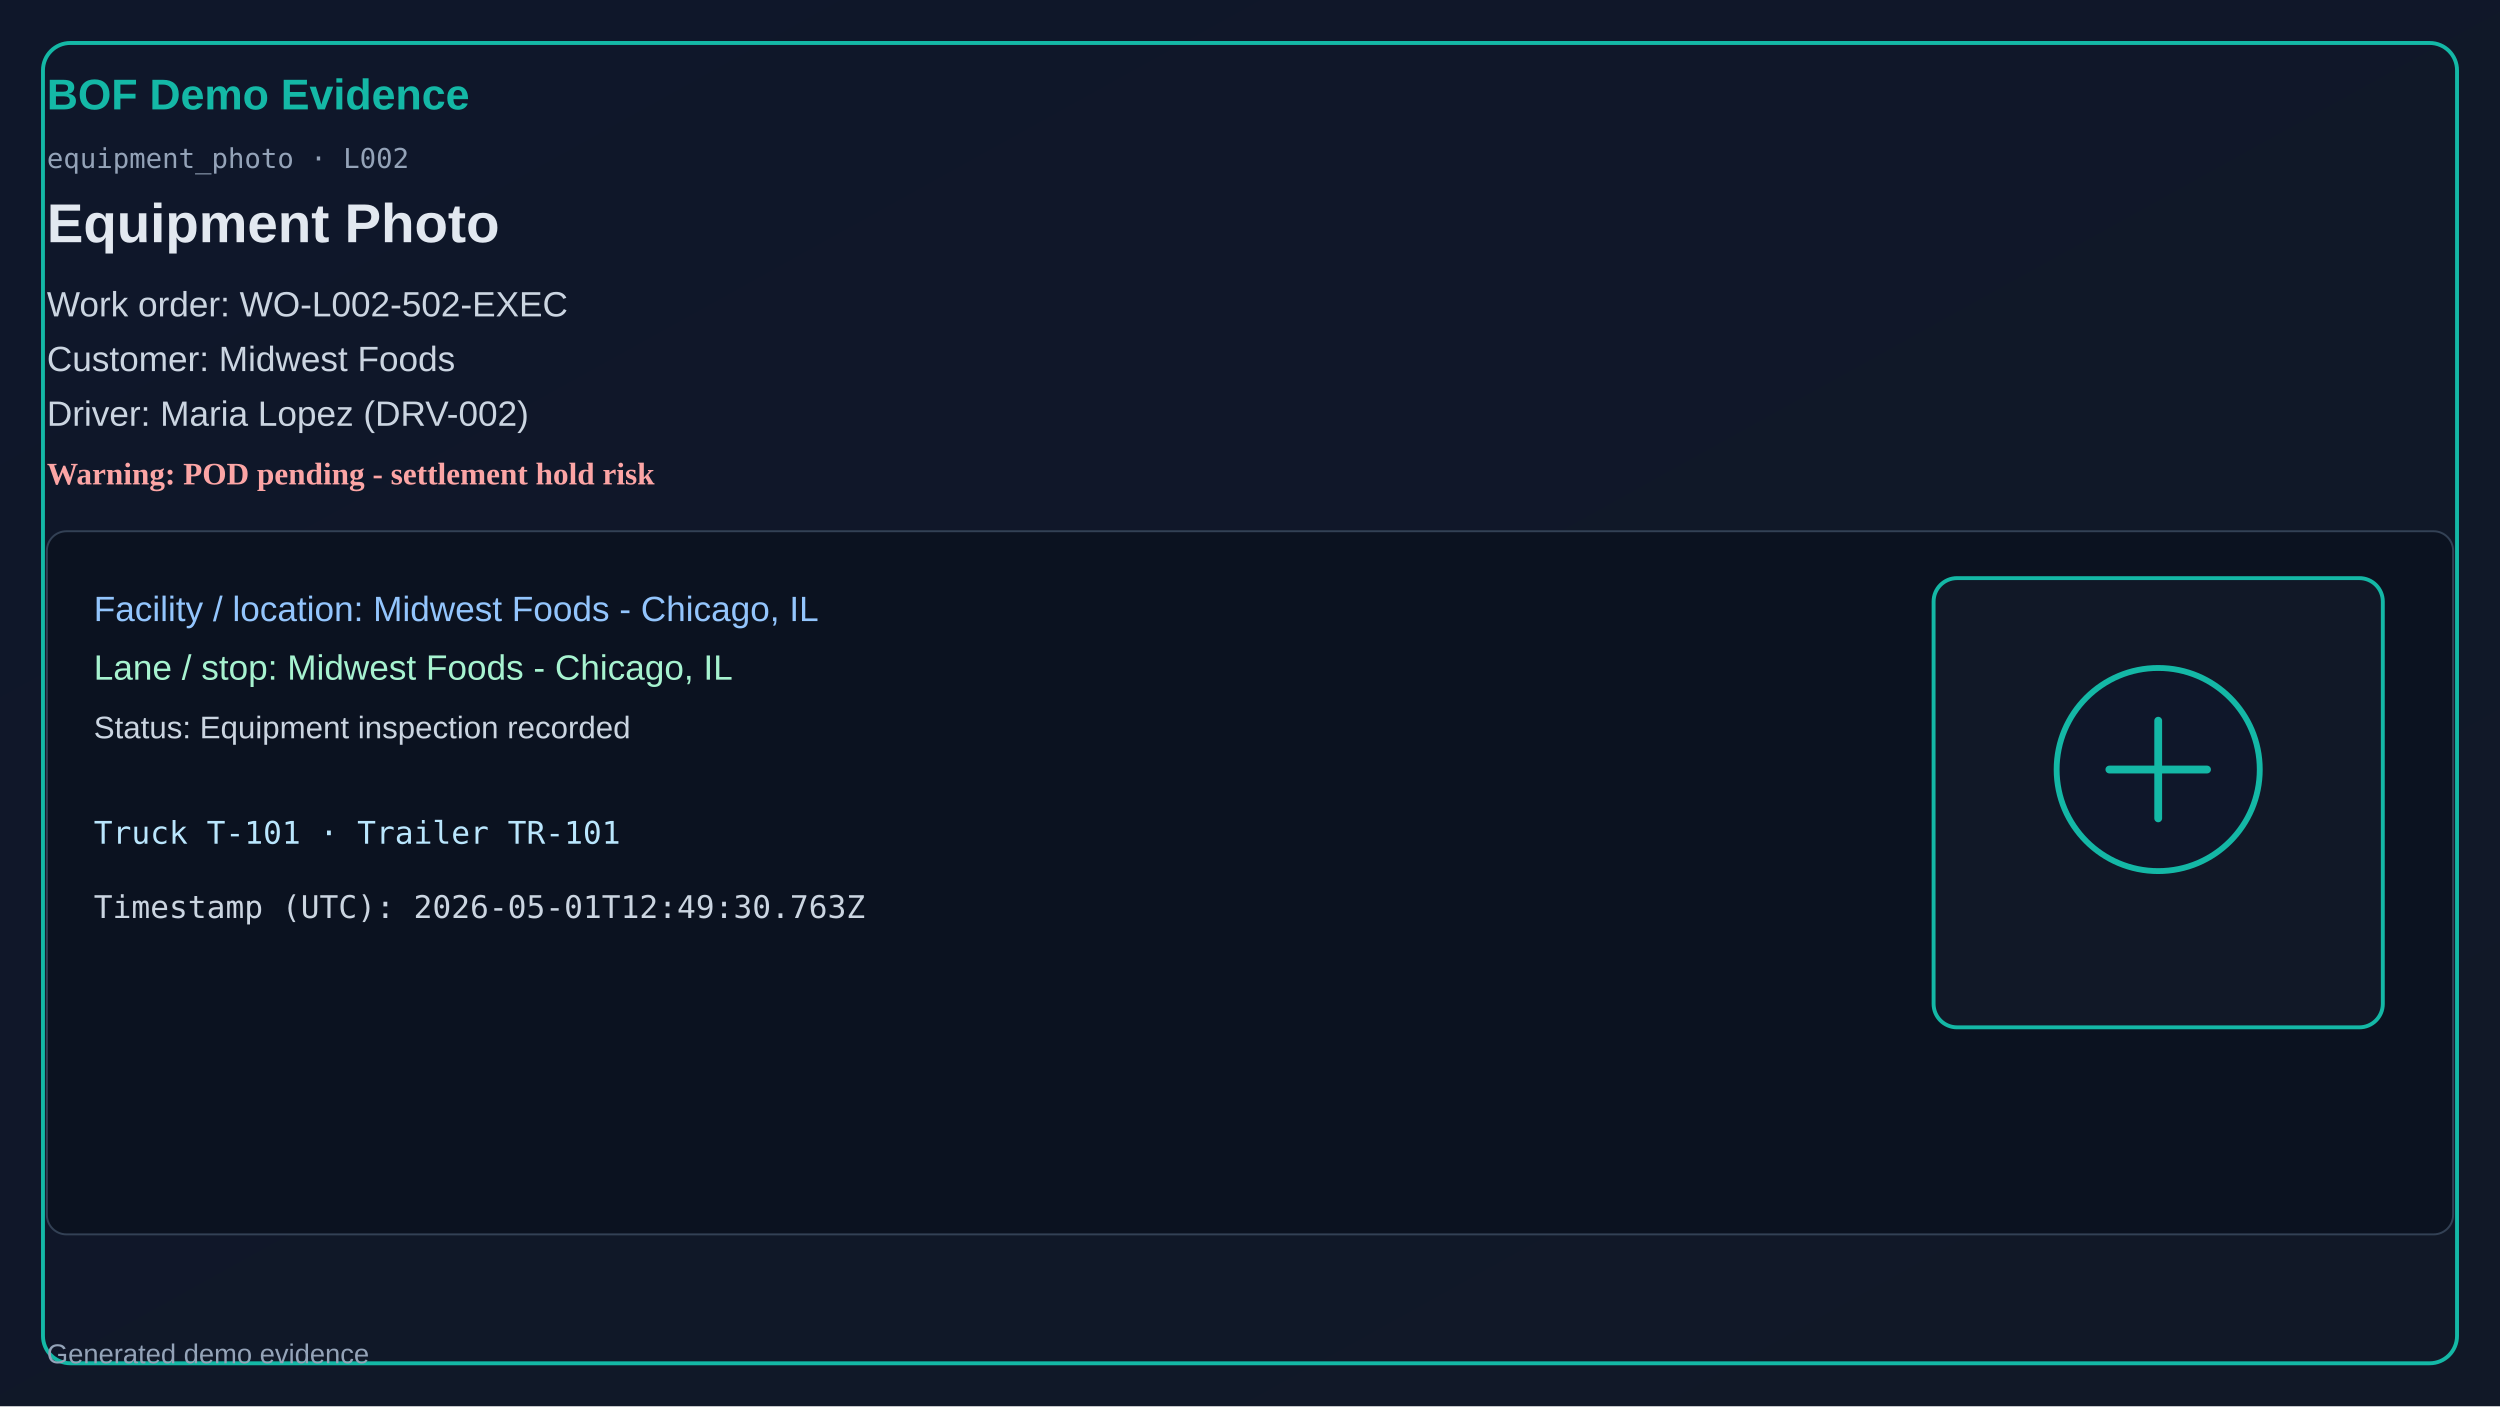
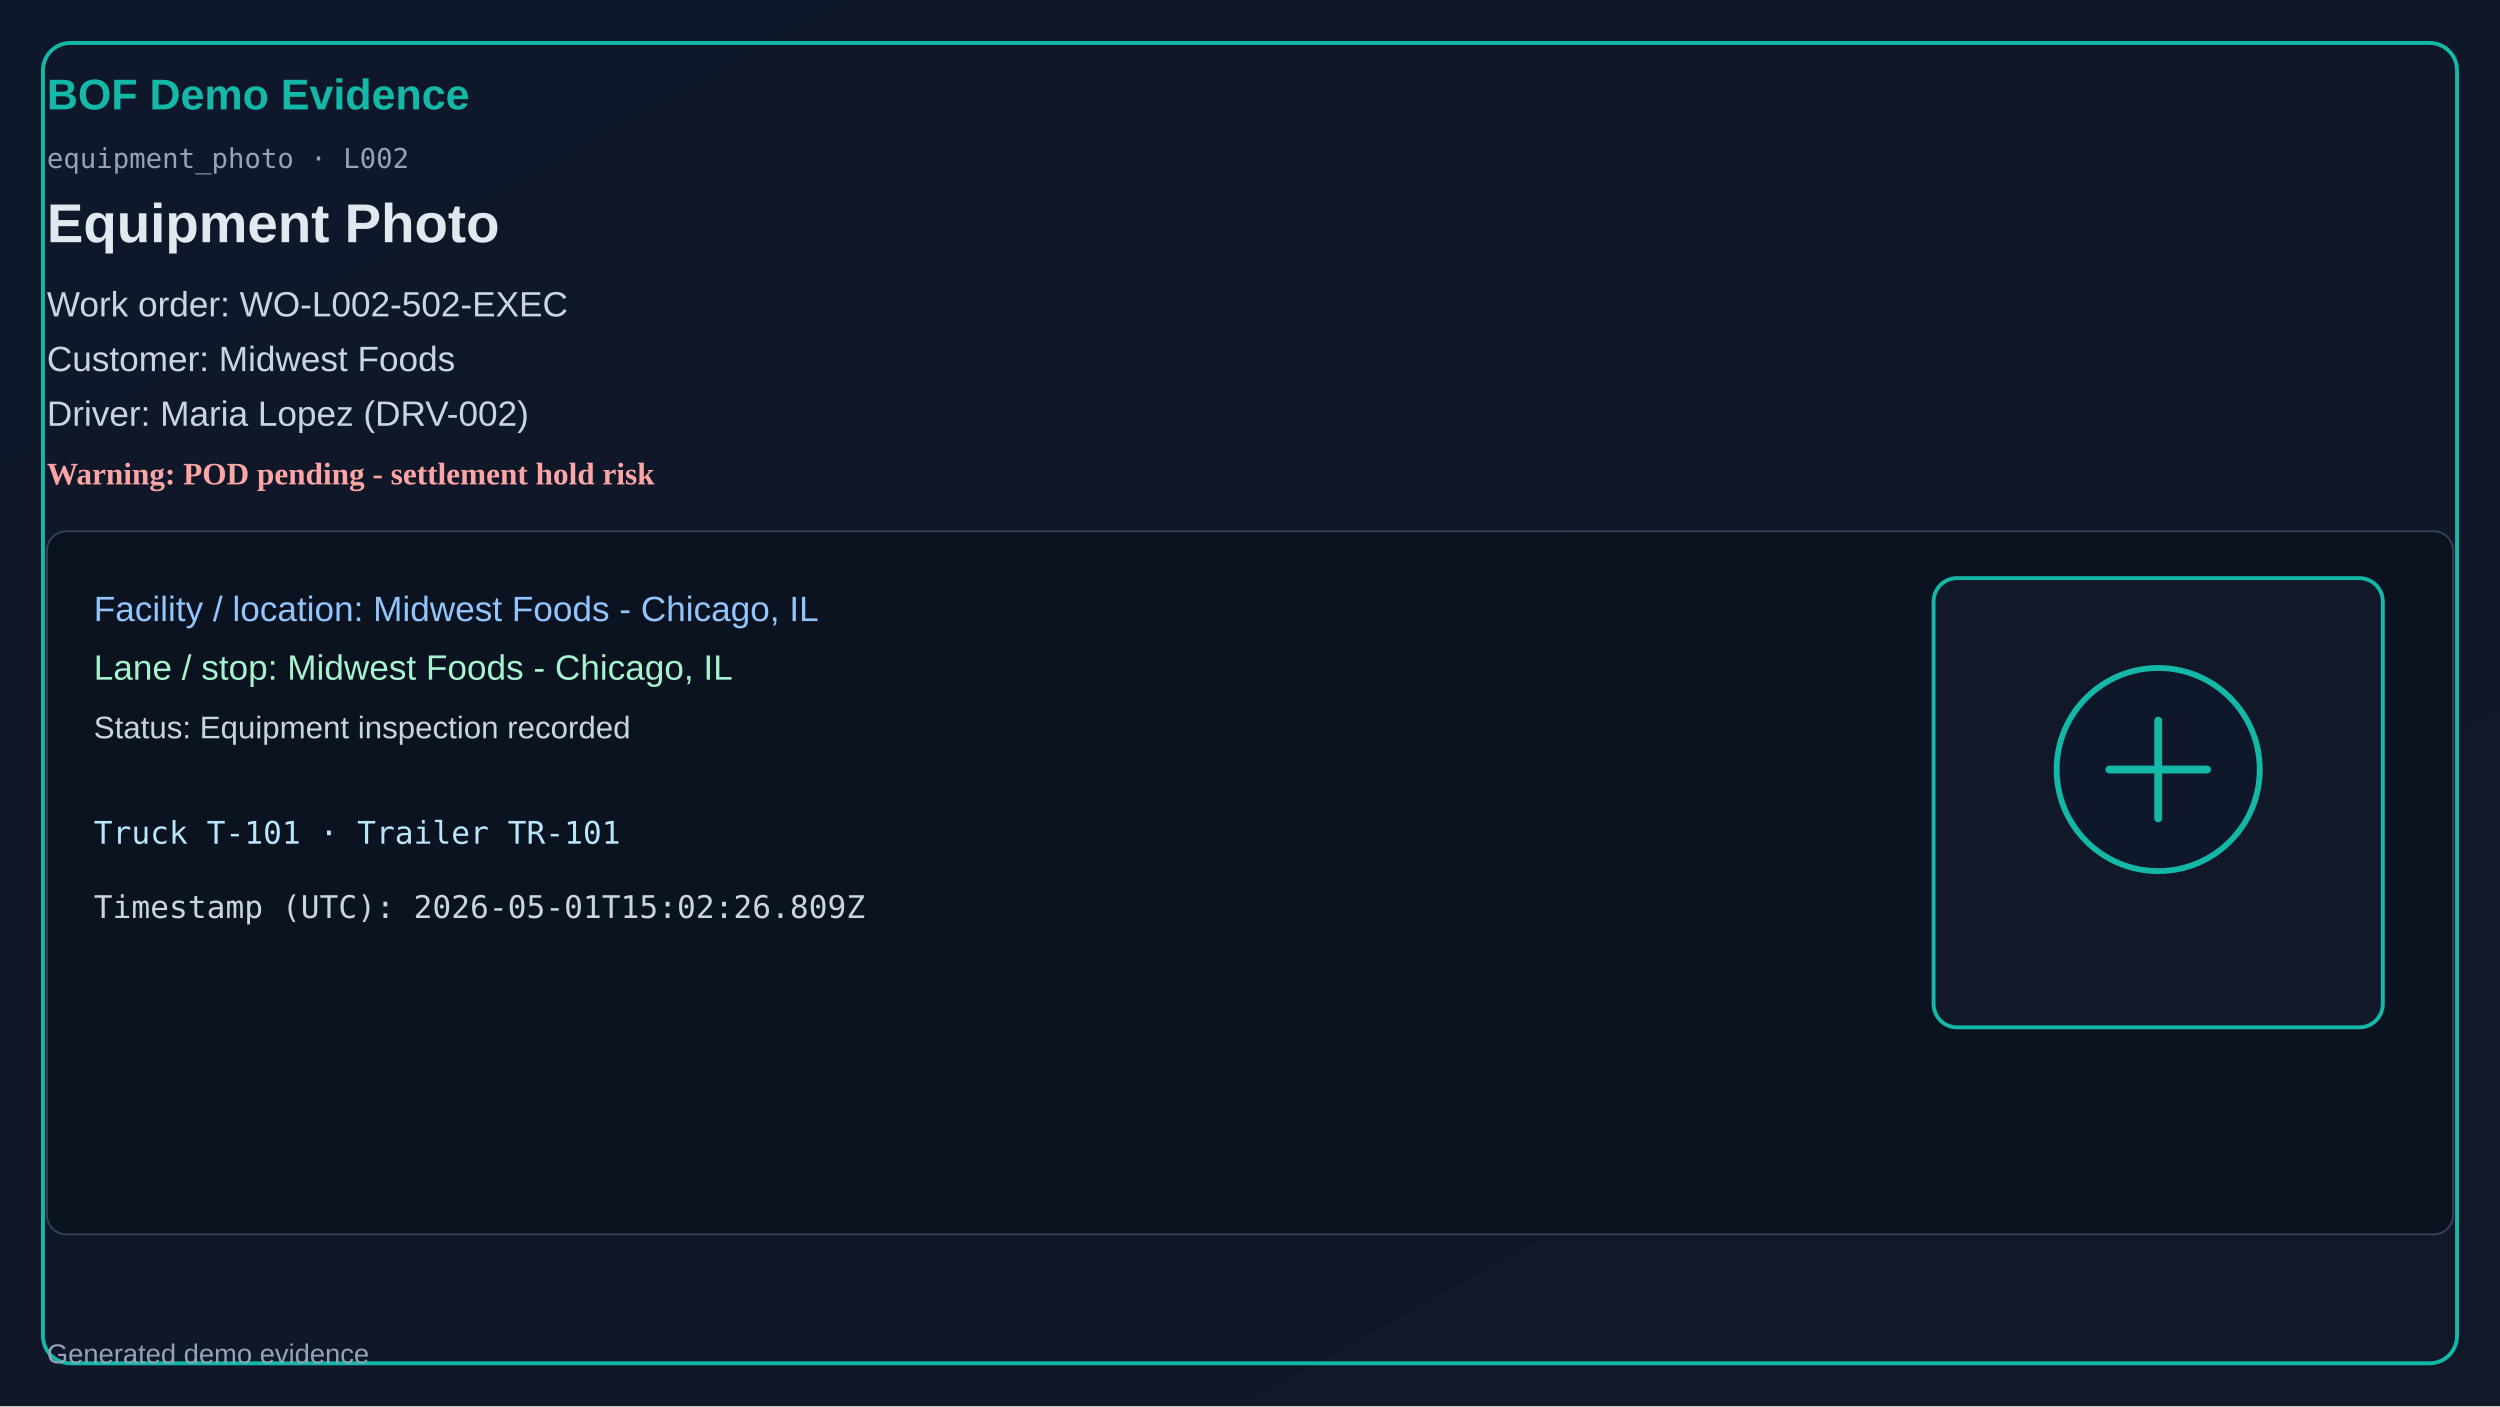
<svg xmlns="http://www.w3.org/2000/svg" width="1280" height="720" viewBox="0 0 1280 720">
  <defs>
    <linearGradient id="bg" x1="0" y1="0" x2="1" y2="1">
      <stop offset="0%" stop-color="#0f172a" />
      <stop offset="100%" stop-color="#111827" />
    </linearGradient>
  </defs>
  <rect x="0" y="0" width="1280" height="720" fill="url(#bg)" />
  <rect x="22" y="22" width="1236" height="676" rx="14" fill="none" stroke="#14b8a6" stroke-width="2" />
  <text x="24" y="56" fill="#14b8a6" font-size="22" font-family="Segoe UI, Arial" font-weight="700">BOF Demo Evidence</text>
  <text x="24" y="86" fill="#94a3b8" font-size="14" font-family="Consolas, monospace">equipment_photo · L002</text>
  <text x="24" y="124" fill="#e2e8f0" font-size="28" font-family="Segoe UI, Arial" font-weight="600">Equipment Photo</text>
  <text x="24" y="162" fill="#cbd5e1" font-size="18" font-family="Segoe UI, Arial">Work order: WO-L002-502-EXEC</text>
  <text x="24" y="190" fill="#cbd5e1" font-size="18" font-family="Segoe UI, Arial">Customer: Midwest Foods</text>
  <text x="24" y="218" fill="#cbd5e1" font-size="18" font-family="Segoe UI, Arial">Driver: Maria Lopez (DRV-002)</text>
  <text x="24" y="248" fill="#fca5a5" font-size="16" font-weight="700">Warning: POD pending - settlement hold risk</text>
  <rect x="24" y="272" width="1232" height="360" rx="10" fill="#0b1220" stroke="#334155" />
  <text x="48" y="318" fill="#93c5fd" font-size="18" font-family="Segoe UI, Arial">Facility / location: Midwest Foods - Chicago, IL</text>
  <text x="48" y="348" fill="#a7f3d0" font-size="18" font-family="Segoe UI, Arial">Lane / stop: Midwest Foods - Chicago, IL</text>
  <text x="48" y="378" fill="#cbd5e1" font-size="16" font-family="Segoe UI, Arial">Status: Equipment inspection recorded</text>
  <text x="48" y="432" fill="#bae6fd" font-size="16" font-family="Consolas, monospace">Truck T-101 · Trailer TR-101</text>
-   <text x="48" y="470" fill="#cbd5e1" font-size="16" font-family="Consolas, monospace">Timestamp (UTC): 2026-05-01T12:49:30.763Z</text>
+   <text x="48" y="470" fill="#cbd5e1" font-size="16" font-family="Consolas, monospace">Timestamp (UTC): 2026-05-01T15:02:26.809Z</text>
  <rect x="990" y="296" width="230" height="230" rx="12" fill="#111827" stroke="#14b8a6" stroke-width="2" />
  <circle cx="1105" cy="394" r="52" fill="#0f172a" stroke="#14b8a6" stroke-width="3" />
  <path d="M1080 394h50M1105 369v50" stroke="#14b8a6" stroke-width="4" stroke-linecap="round" />
  <text x="24" y="698" fill="#94a3b8" font-size="14" font-family="Segoe UI, Arial">Generated demo evidence</text>
</svg>
